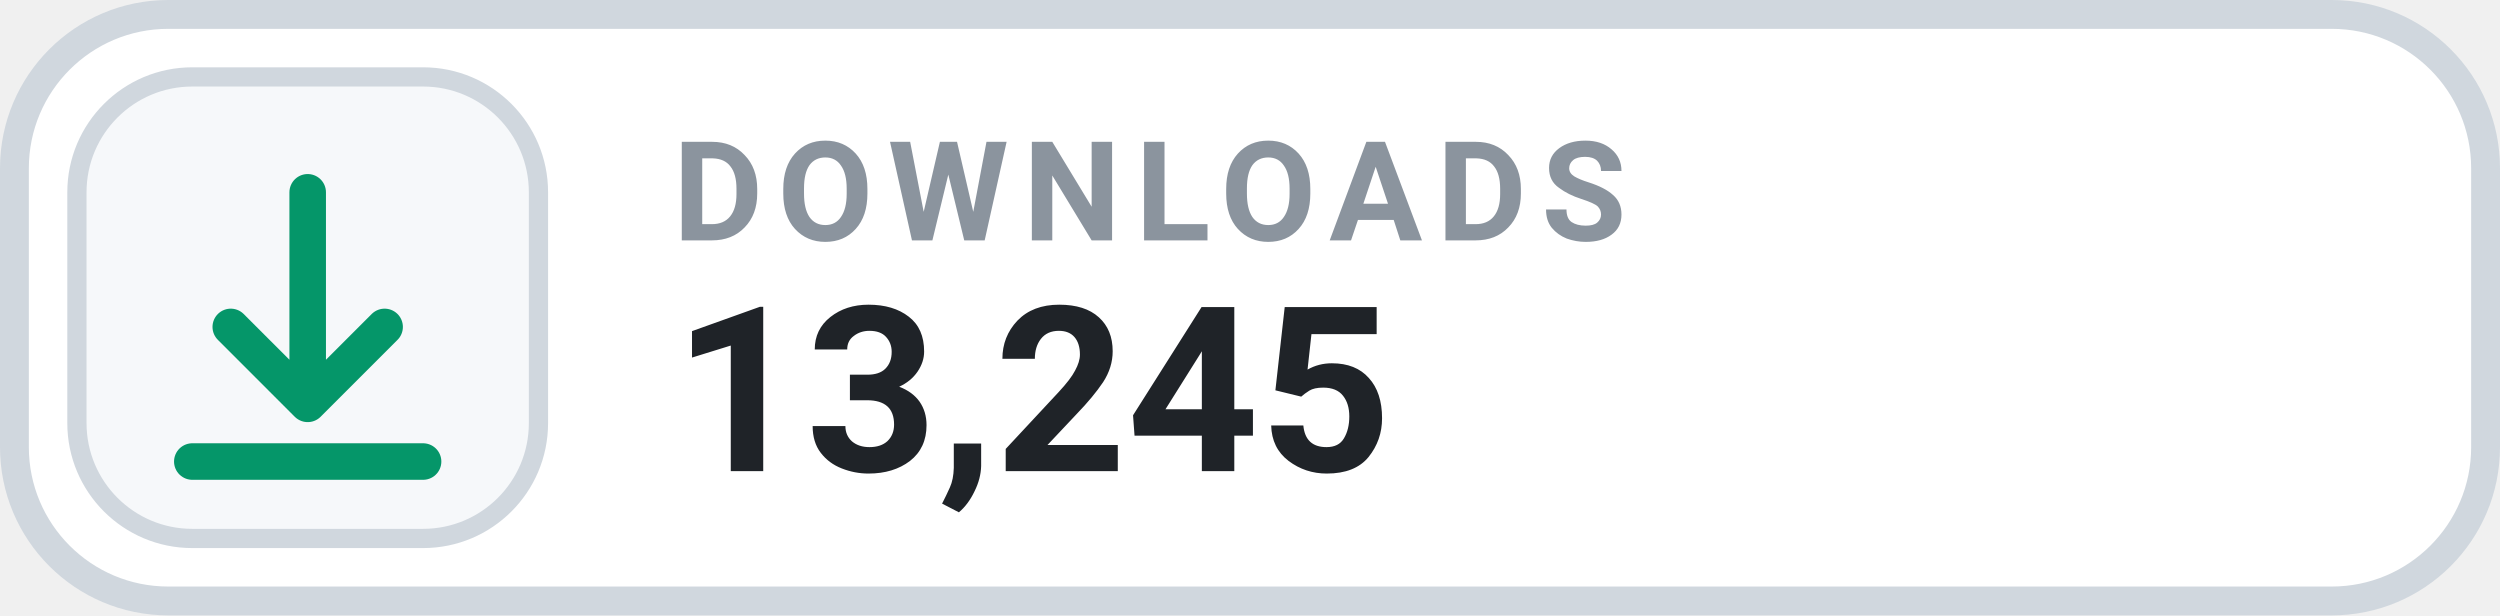
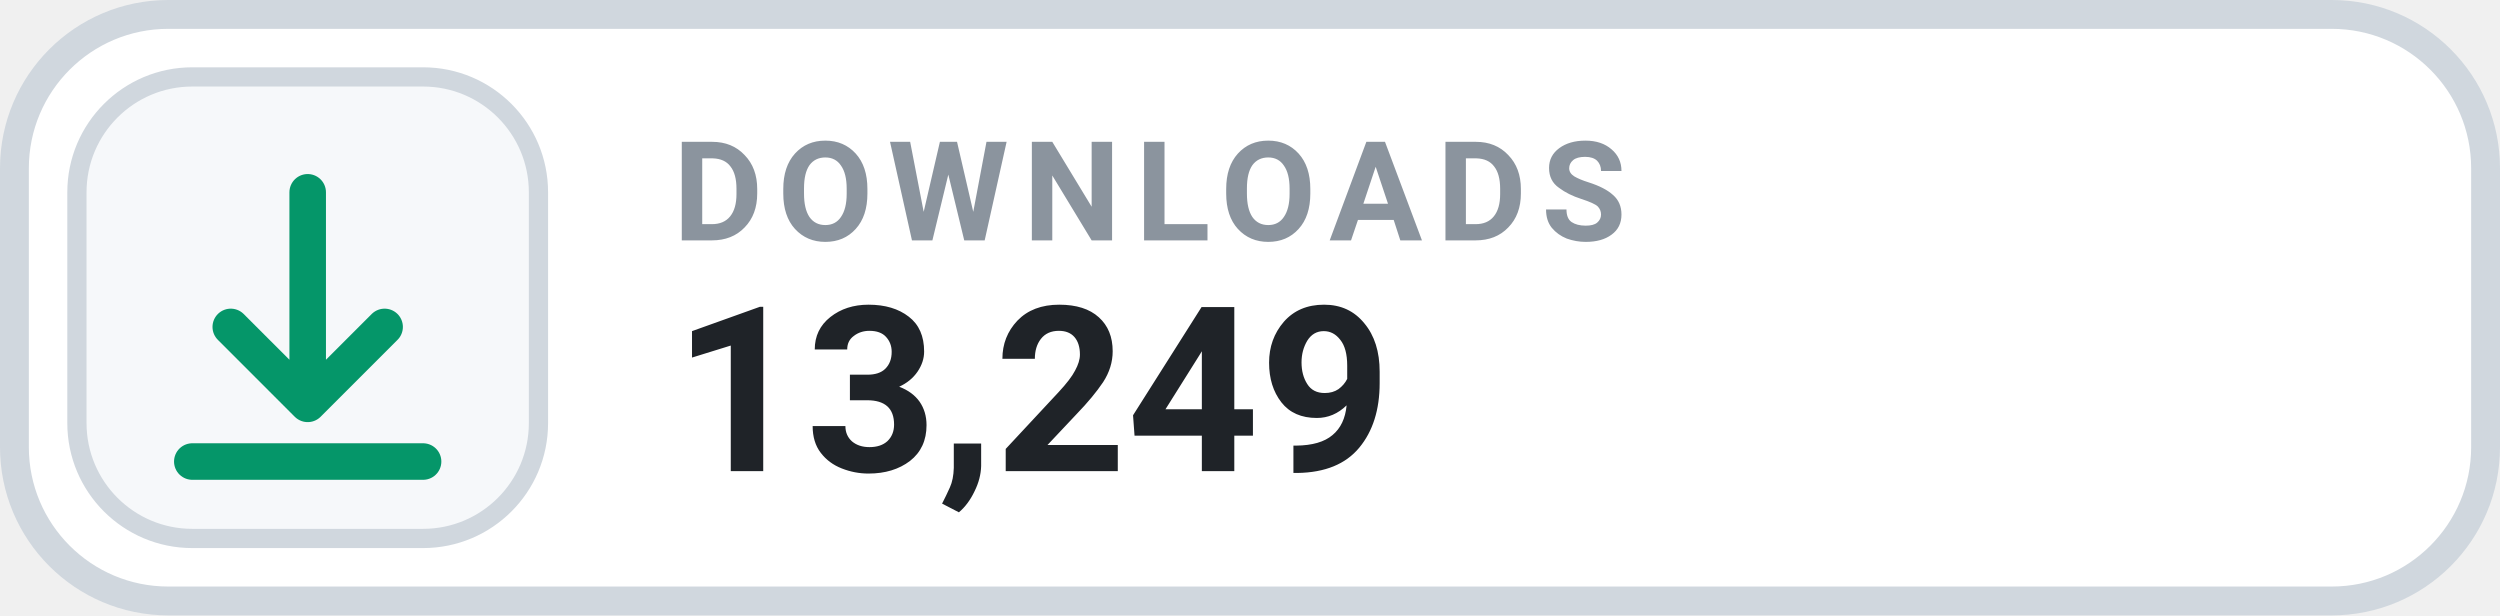
- <svg xmlns="http://www.w3.org/2000/svg" width="130" height="32" viewBox="0 0 130 32" role="img" aria-label="DOWNLOADS 13,245">
+ <svg xmlns="http://www.w3.org/2000/svg" width="130" height="32" viewBox="0 0 130 32" role="img" aria-label="DOWNLOADS 13,249">
  <rect x=".75" y=".75" width="128.5" height="30.5" rx="8" fill="#FFFFFF" stroke="#D0D7DE" stroke-width="1.5" />
  <rect x="4" y="4" width="24" height="24" rx="6" fill="#F6F8FA" stroke="#D0D7DE" stroke-width="1" />
  <g transform="translate(16 16)" style="color:#059669;">
    <path d="M0 -6 v11 m0 0 l4 -4 m-4 4 l-4 -4 M-6 8 h12" fill="none" stroke="currentColor" stroke-width="1.9" stroke-linecap="round" stroke-linejoin="round" />
  </g>
  <text x="35" y="12.5" fill="#8B949E" font-family="-apple-system,BlinkMacSystemFont,'Segoe UI',Roboto,Helvetica,Arial,sans-serif" font-size="7.2" font-weight="700" letter-spacing=".75">DOWNLOADS</text>
-   <text x="35" y="24.5" fill="#1F2328" font-family="-apple-system,BlinkMacSystemFont,'Segoe UI',Roboto,Helvetica,Arial,sans-serif" font-size="12" font-weight="700">13,245</text>
+   <text x="35" y="24.5" fill="#1F2328" font-family="-apple-system,BlinkMacSystemFont,'Segoe UI',Roboto,Helvetica,Arial,sans-serif" font-size="12" font-weight="700">13,249</text>
</svg>
